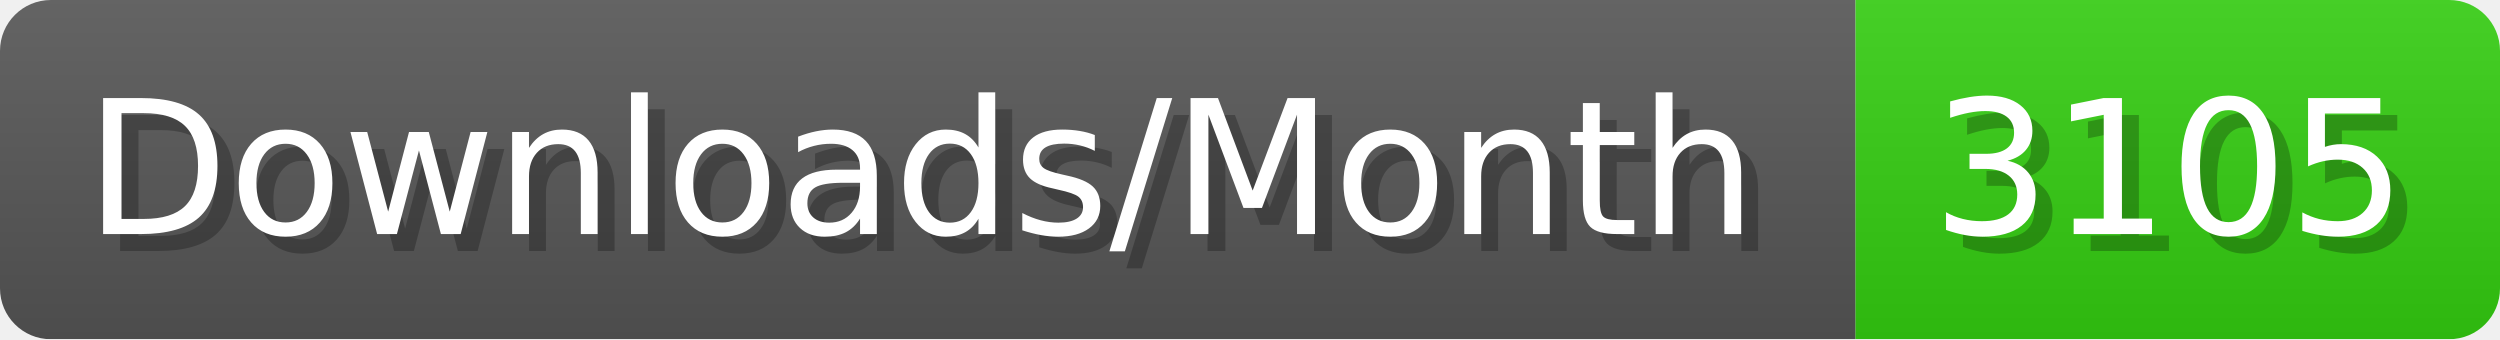
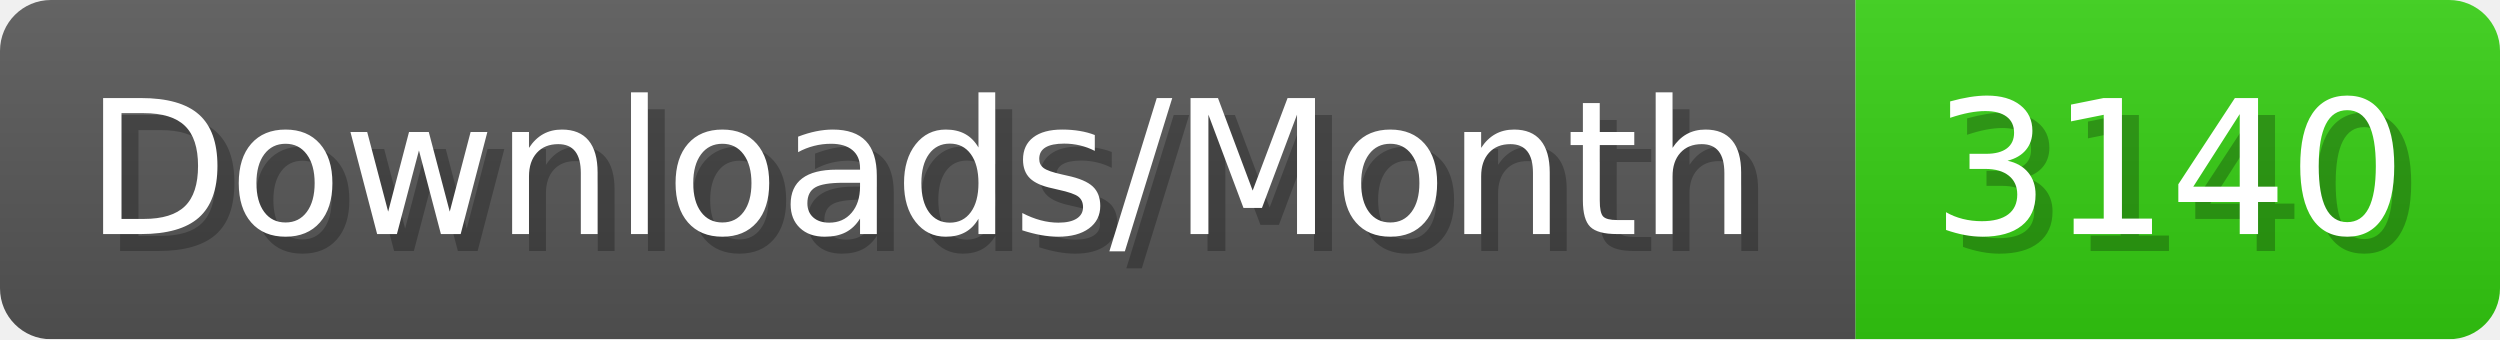
- <svg xmlns="http://www.w3.org/2000/svg" width="147.4" height="20" viewBox="0 0 1474 200" role="img" aria-label="Downloads/Month: 3105">
+ <svg xmlns="http://www.w3.org/2000/svg" width="147.4" height="20" viewBox="0 0 1474 200" role="img" aria-label="Downloads/Month: 3140">
  <linearGradient id="YlXUI" x2="0" y2="100%">
    <stop offset="0" stop-opacity=".1" stop-color="#EEE" />
    <stop offset="1" stop-opacity=".1" />
  </linearGradient>
  <mask id="JHhop">
    <rect width="1474" height="200" rx="30" fill="#FFF" />
  </mask>
  <g mask="url(#JHhop)">
    <rect width="1094" height="200" fill="#555" />
    <rect width="380" height="200" fill="#3C1" x="1094" />
    <rect width="1474" height="200" fill="url(#YlXUI)" />
  </g>
  <g aria-hidden="true" fill="#fff" text-anchor="start" font-family="Verdana,DejaVu Sans,sans-serif" font-size="110">
    <text x="60" y="148" textLength="994" fill="#000" opacity="0.25">Downloads/Month</text>
    <text x="50" y="138" textLength="994">Downloads/Month</text>
-     <text x="1149" y="148" textLength="280" fill="#000" opacity="0.25">3105</text>
-     <text x="1139" y="138" textLength="280">3105</text>
+     <text x="1149" y="148" textLength="280" fill="#000" opacity="0.25">3140</text>
+     <text x="1139" y="138" textLength="280">3140</text>
  </g>
</svg>
